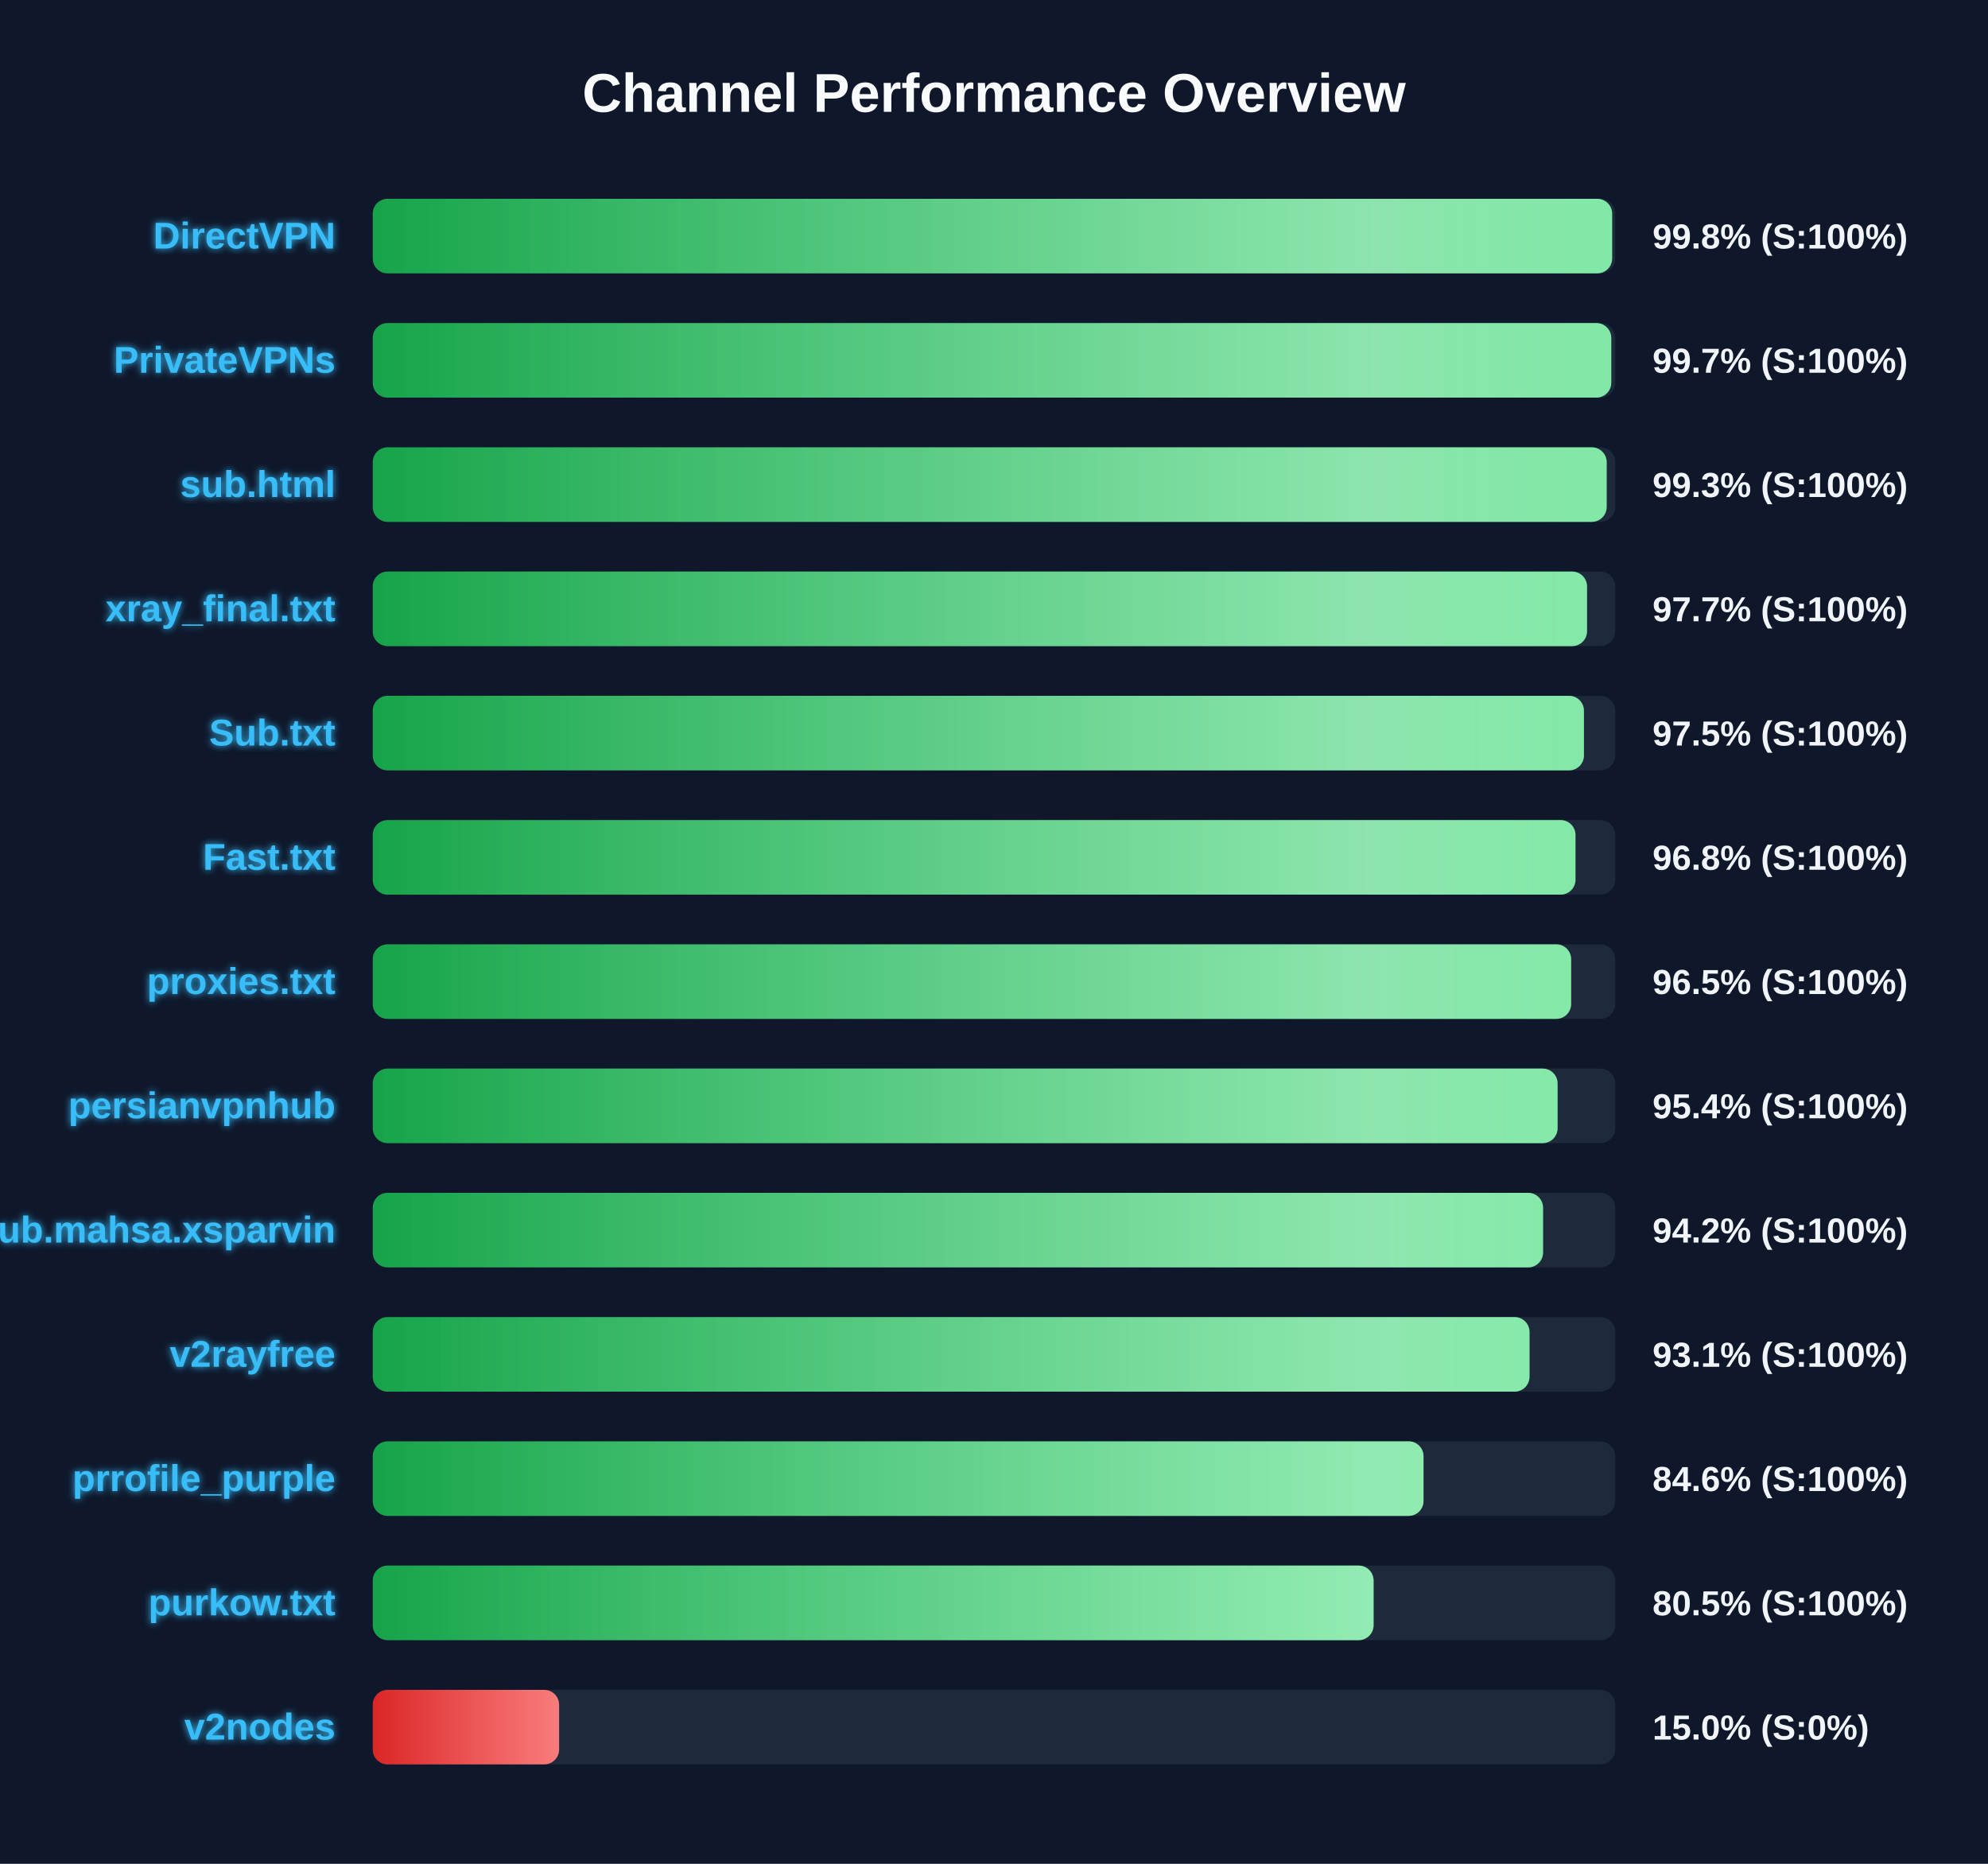
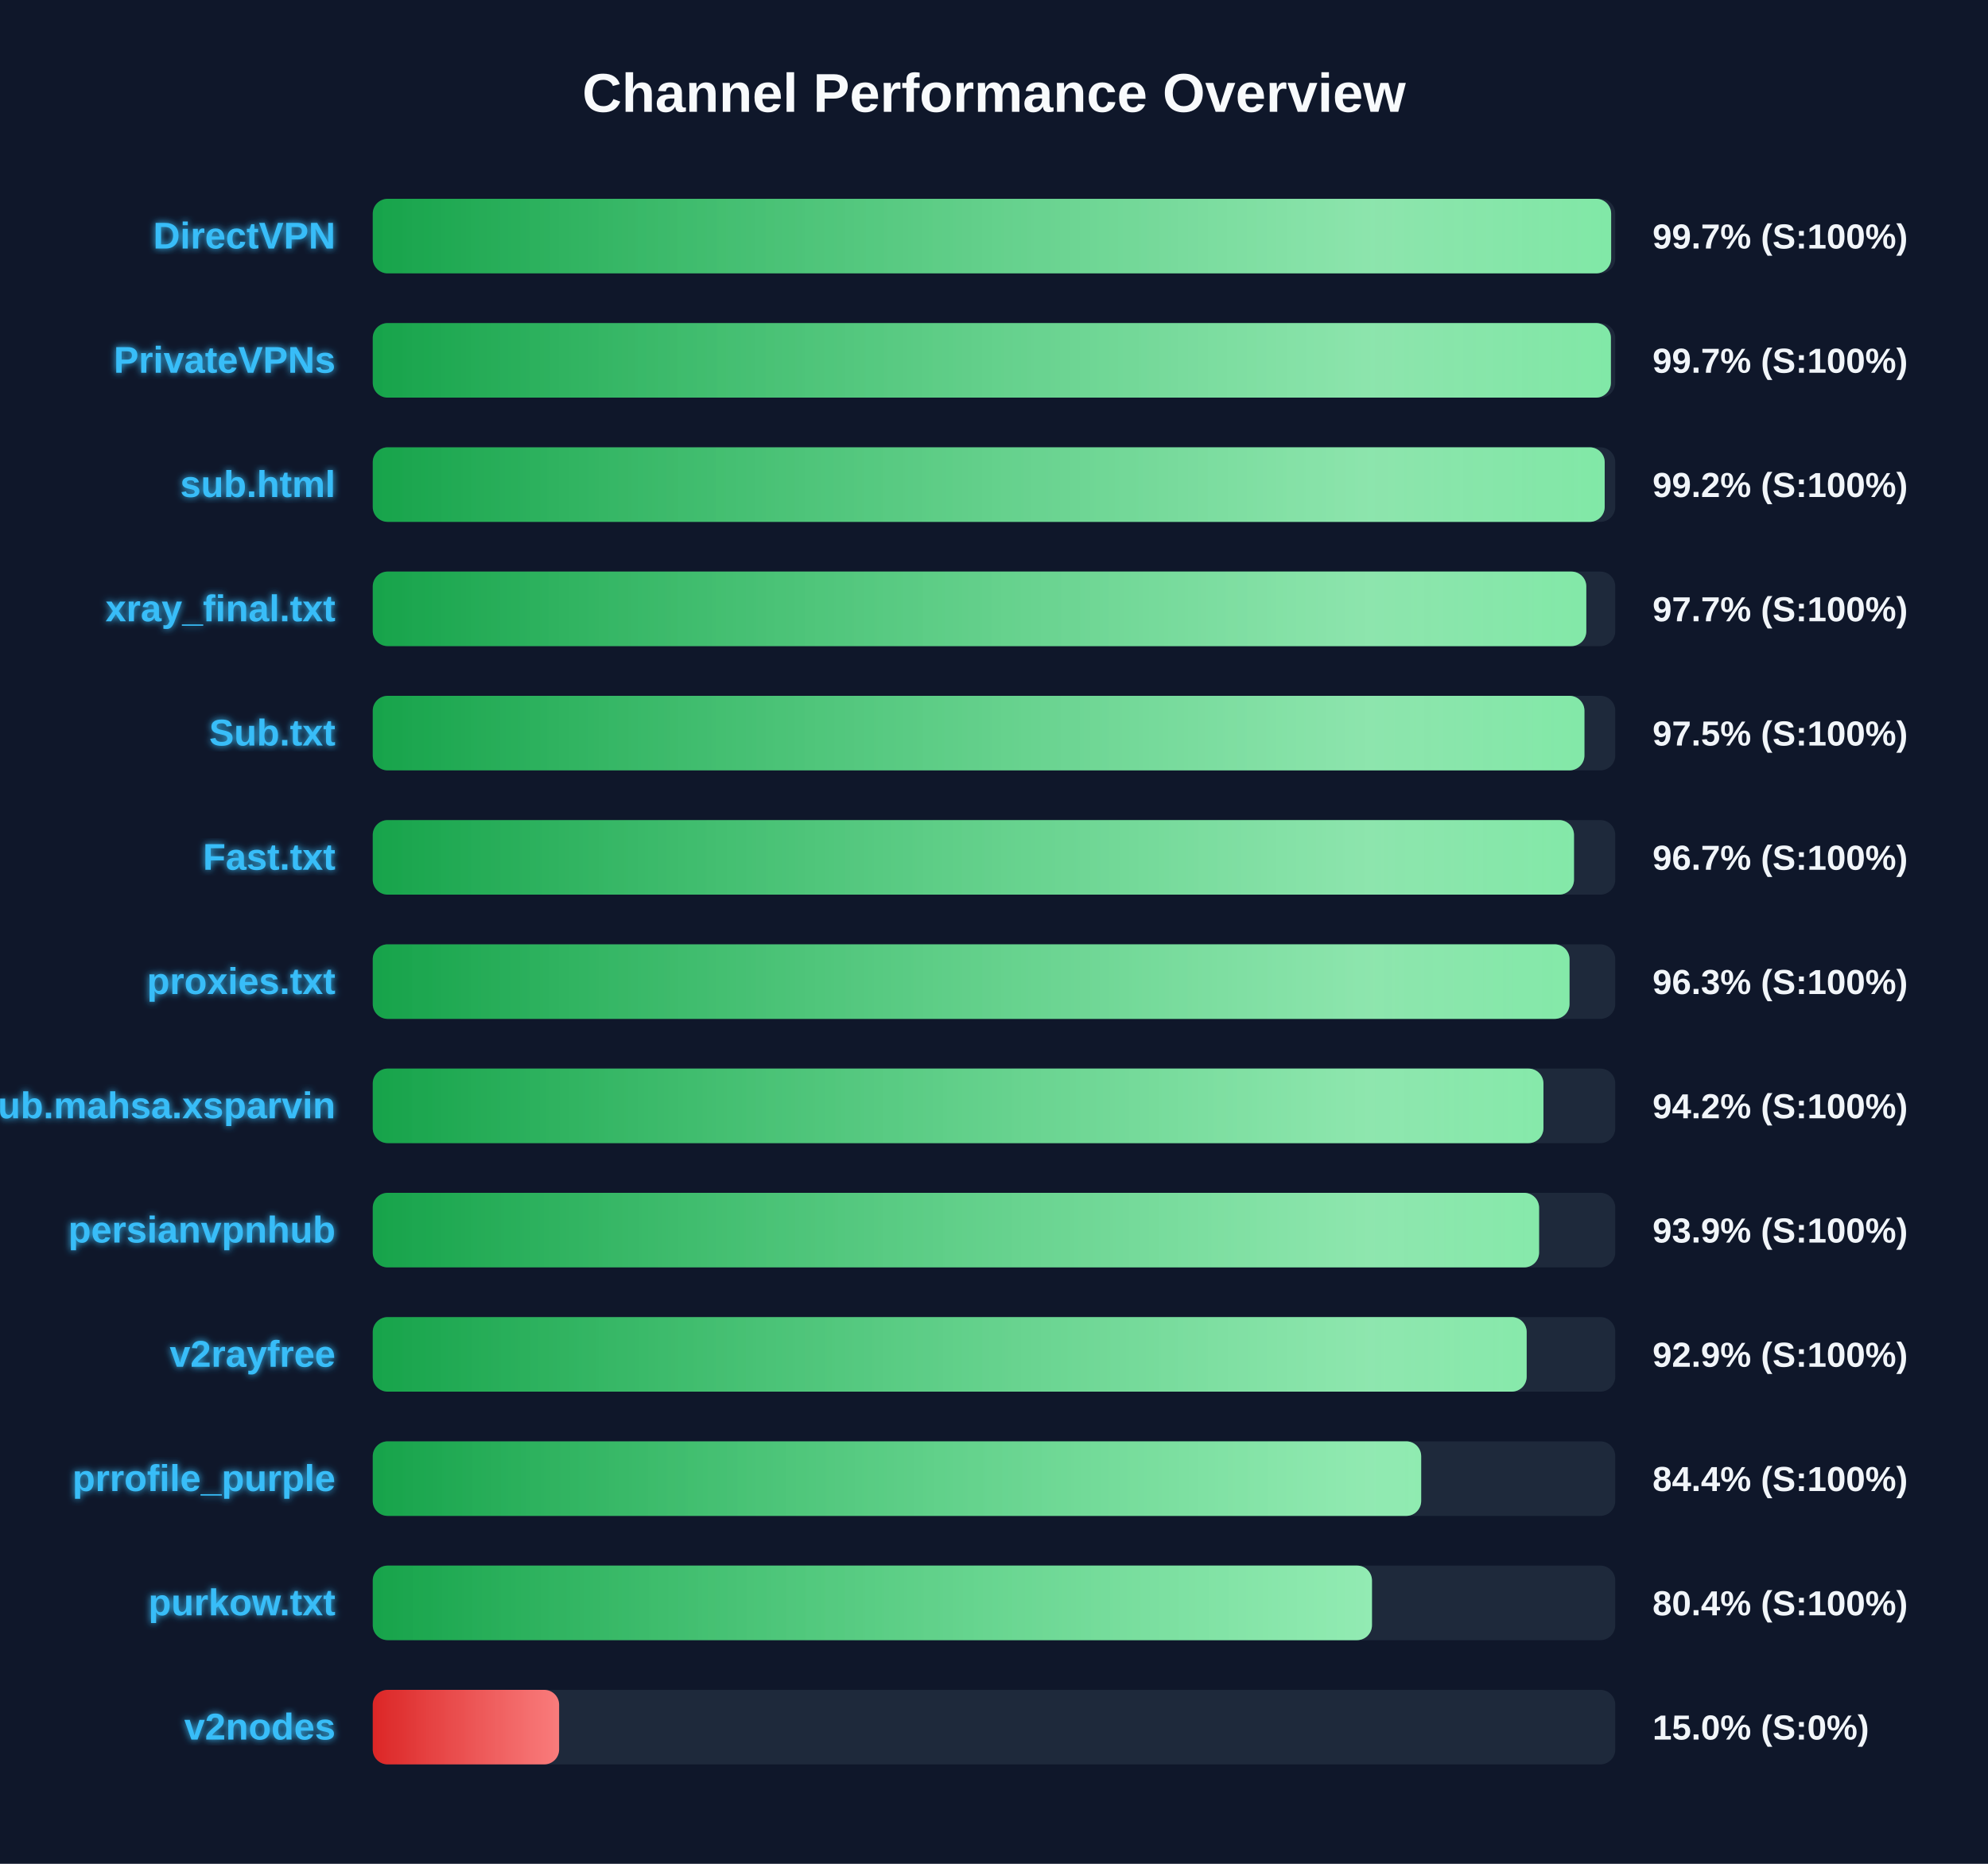
<svg xmlns="http://www.w3.org/2000/svg" width="800" height="750" version="1.1">
  <defs>
    <linearGradient id="grad-green" x1="0%" y1="0%" x2="100%" y2="0%">
      <stop offset="0%" stop-color="#16a34a" />
      <stop offset="100%" stop-color="#4ade80" />
    </linearGradient>
    <linearGradient id="grad-yellow" x1="0%" y1="0%" x2="100%" y2="0%">
      <stop offset="0%" stop-color="#ca8a04" />
      <stop offset="100%" stop-color="#fde047" />
    </linearGradient>
    <linearGradient id="grad-red" x1="0%" y1="0%" x2="100%" y2="0%">
      <stop offset="0%" stop-color="#dc2626" />
      <stop offset="100%" stop-color="#f87171" />
    </linearGradient>
    <linearGradient id="shimmer" x1="0%" y1="0%" x2="100%" y2="0%">
      <stop offset="0%" stop-color="rgba(255,255,255,0)" />
      <stop offset="50%" stop-color="rgba(255,255,255,0.4)" />
      <stop offset="100%" stop-color="rgba(255,255,255,0)" />
    </linearGradient>
    <filter id="glow" x="-20%" y="-20%" width="140%" height="140%">
      <feGaussianBlur stdDeviation="1.5" result="blur" />
      <feComposite in="SourceGraphic" in2="blur" operator="over" />
    </filter>
  </defs>
  <style>
        .bg-rect { fill: #0f172a; }
        .title { font: bold 22px 'Segoe UI', Arial, sans-serif; fill: #f8fafc; }
        .row { font: bold 15px 'Segoe UI', Arial, sans-serif; fill: #38bdf8; filter: url(#glow); }
        .score { font: bold 14px 'Segoe UI', Arial, sans-serif; fill: #f1f5f9; }
        @keyframes shimmer-anim {
            0% { transform: translateX(-100%); }
            100% { transform: translateX(200%); }
        }
        .shimmer-rect {
            animation: shimmer-anim 2.5s infinite linear;
        }
    </style>
  <rect width="100%" height="100%" class="bg-rect" />
  <text x="400" y="45" text-anchor="middle" class="title">Channel Performance Overview</text>
  <rect x="150" y="80" width="500" height="30" fill="#1e293b" rx="6" />
  <clipPath id="clip-0">
-     <rect x="150" y="80" width="498.75" height="30" rx="6" />
+     <rect x="150" y="80" width="498.35" height="30" rx="6" />
  </clipPath>
-   <rect x="150" y="80" width="498.75" height="30" fill="url(#grad-green)" rx="6" />
+   <rect x="150" y="80" width="498.35" height="30" fill="url(#grad-green)" rx="6" />
  <g clip-path="url(#clip-0)">
    <rect x="150" y="80" width="100%" height="30" fill="url(#shimmer)" class="shimmer-rect" />
  </g>
  <text x="135" y="100" text-anchor="end" class="row">DirectVPN</text>
-   <text x="665" y="100" text-anchor="start" class="score">99.8% (S:100%)</text>
+   <text x="665" y="100" text-anchor="start" class="score">99.7% (S:100%)</text>
  <rect x="150" y="130" width="500" height="30" fill="#1e293b" rx="6" />
  <clipPath id="clip-1">
-     <rect x="150" y="130" width="498.4" height="30" rx="6" />
+     <rect x="150" y="130" width="498.25" height="30" rx="6" />
  </clipPath>
-   <rect x="150" y="130" width="498.4" height="30" fill="url(#grad-green)" rx="6" />
+   <rect x="150" y="130" width="498.25" height="30" fill="url(#grad-green)" rx="6" />
  <g clip-path="url(#clip-1)">
    <rect x="150" y="130" width="100%" height="30" fill="url(#shimmer)" class="shimmer-rect" />
  </g>
  <text x="135" y="150" text-anchor="end" class="row">PrivateVPNs</text>
  <text x="665" y="150" text-anchor="start" class="score">99.7% (S:100%)</text>
  <rect x="150" y="180" width="500" height="30" fill="#1e293b" rx="6" />
  <clipPath id="clip-2">
-     <rect x="150" y="180" width="496.55" height="30" rx="6" />
+     <rect x="150" y="180" width="495.75" height="30" rx="6" />
  </clipPath>
-   <rect x="150" y="180" width="496.55" height="30" fill="url(#grad-green)" rx="6" />
+   <rect x="150" y="180" width="495.75" height="30" fill="url(#grad-green)" rx="6" />
  <g clip-path="url(#clip-2)">
    <rect x="150" y="180" width="100%" height="30" fill="url(#shimmer)" class="shimmer-rect" />
  </g>
  <text x="135" y="200" text-anchor="end" class="row">sub.html</text>
-   <text x="665" y="200" text-anchor="start" class="score">99.3% (S:100%)</text>
+   <text x="665" y="200" text-anchor="start" class="score">99.2% (S:100%)</text>
  <rect x="150" y="230" width="500" height="30" fill="#1e293b" rx="6" />
  <clipPath id="clip-3">
-     <rect x="150" y="230" width="488.65" height="30" rx="6" />
+     <rect x="150" y="230" width="488.35" height="30" rx="6" />
  </clipPath>
-   <rect x="150" y="230" width="488.65" height="30" fill="url(#grad-green)" rx="6" />
+   <rect x="150" y="230" width="488.35" height="30" fill="url(#grad-green)" rx="6" />
  <g clip-path="url(#clip-3)">
    <rect x="150" y="230" width="100%" height="30" fill="url(#shimmer)" class="shimmer-rect" />
  </g>
  <text x="135" y="250" text-anchor="end" class="row">xray_final.txt</text>
  <text x="665" y="250" text-anchor="start" class="score">97.7% (S:100%)</text>
  <rect x="150" y="280" width="500" height="30" fill="#1e293b" rx="6" />
  <clipPath id="clip-4">
-     <rect x="150" y="280" width="487.4" height="30" rx="6" />
+     <rect x="150" y="280" width="487.6" height="30" rx="6" />
  </clipPath>
-   <rect x="150" y="280" width="487.4" height="30" fill="url(#grad-green)" rx="6" />
+   <rect x="150" y="280" width="487.6" height="30" fill="url(#grad-green)" rx="6" />
  <g clip-path="url(#clip-4)">
    <rect x="150" y="280" width="100%" height="30" fill="url(#shimmer)" class="shimmer-rect" />
  </g>
  <text x="135" y="300" text-anchor="end" class="row">Sub.txt</text>
  <text x="665" y="300" text-anchor="start" class="score">97.5% (S:100%)</text>
  <rect x="150" y="330" width="500" height="30" fill="#1e293b" rx="6" />
  <clipPath id="clip-5">
-     <rect x="150" y="330" width="484.0" height="30" rx="6" />
+     <rect x="150" y="330" width="483.4" height="30" rx="6" />
  </clipPath>
-   <rect x="150" y="330" width="484.0" height="30" fill="url(#grad-green)" rx="6" />
+   <rect x="150" y="330" width="483.4" height="30" fill="url(#grad-green)" rx="6" />
  <g clip-path="url(#clip-5)">
    <rect x="150" y="330" width="100%" height="30" fill="url(#shimmer)" class="shimmer-rect" />
  </g>
  <text x="135" y="350" text-anchor="end" class="row">Fast.txt</text>
-   <text x="665" y="350" text-anchor="start" class="score">96.8% (S:100%)</text>
+   <text x="665" y="350" text-anchor="start" class="score">96.7% (S:100%)</text>
  <rect x="150" y="380" width="500" height="30" fill="#1e293b" rx="6" />
  <clipPath id="clip-6">
-     <rect x="150" y="380" width="482.25" height="30" rx="6" />
+     <rect x="150" y="380" width="481.6" height="30" rx="6" />
  </clipPath>
-   <rect x="150" y="380" width="482.25" height="30" fill="url(#grad-green)" rx="6" />
+   <rect x="150" y="380" width="481.6" height="30" fill="url(#grad-green)" rx="6" />
  <g clip-path="url(#clip-6)">
    <rect x="150" y="380" width="100%" height="30" fill="url(#shimmer)" class="shimmer-rect" />
  </g>
  <text x="135" y="400" text-anchor="end" class="row">proxies.txt</text>
-   <text x="665" y="400" text-anchor="start" class="score">96.5% (S:100%)</text>
+   <text x="665" y="400" text-anchor="start" class="score">96.3% (S:100%)</text>
  <rect x="150" y="430" width="500" height="30" fill="#1e293b" rx="6" />
  <clipPath id="clip-7">
-     <rect x="150" y="430" width="476.8" height="30" rx="6" />
+     <rect x="150" y="430" width="471.1" height="30" rx="6" />
  </clipPath>
-   <rect x="150" y="430" width="476.8" height="30" fill="url(#grad-green)" rx="6" />
+   <rect x="150" y="430" width="471.1" height="30" fill="url(#grad-green)" rx="6" />
  <g clip-path="url(#clip-7)">
    <rect x="150" y="430" width="100%" height="30" fill="url(#shimmer)" class="shimmer-rect" />
  </g>
-   <text x="135" y="450" text-anchor="end" class="row">persianvpnhub</text>
-   <text x="665" y="450" text-anchor="start" class="score">95.4% (S:100%)</text>
+   <text x="135" y="450" text-anchor="end" class="row">Sub.mahsa.xsparvin</text>
+   <text x="665" y="450" text-anchor="start" class="score">94.2% (S:100%)</text>
  <rect x="150" y="480" width="500" height="30" fill="#1e293b" rx="6" />
  <clipPath id="clip-8">
-     <rect x="150" y="480" width="470.95" height="30" rx="6" />
+     <rect x="150" y="480" width="469.35" height="30" rx="6" />
  </clipPath>
-   <rect x="150" y="480" width="470.95" height="30" fill="url(#grad-green)" rx="6" />
+   <rect x="150" y="480" width="469.35" height="30" fill="url(#grad-green)" rx="6" />
  <g clip-path="url(#clip-8)">
    <rect x="150" y="480" width="100%" height="30" fill="url(#shimmer)" class="shimmer-rect" />
  </g>
-   <text x="135" y="500" text-anchor="end" class="row">Sub.mahsa.xsparvin</text>
-   <text x="665" y="500" text-anchor="start" class="score">94.2% (S:100%)</text>
+   <text x="135" y="500" text-anchor="end" class="row">persianvpnhub</text>
+   <text x="665" y="500" text-anchor="start" class="score">93.9% (S:100%)</text>
  <rect x="150" y="530" width="500" height="30" fill="#1e293b" rx="6" />
  <clipPath id="clip-9">
-     <rect x="150" y="530" width="465.5" height="30" rx="6" />
+     <rect x="150" y="530" width="464.35" height="30" rx="6" />
  </clipPath>
-   <rect x="150" y="530" width="465.5" height="30" fill="url(#grad-green)" rx="6" />
+   <rect x="150" y="530" width="464.35" height="30" fill="url(#grad-green)" rx="6" />
  <g clip-path="url(#clip-9)">
    <rect x="150" y="530" width="100%" height="30" fill="url(#shimmer)" class="shimmer-rect" />
  </g>
  <text x="135" y="550" text-anchor="end" class="row">v2rayfree</text>
-   <text x="665" y="550" text-anchor="start" class="score">93.1% (S:100%)</text>
+   <text x="665" y="550" text-anchor="start" class="score">92.9% (S:100%)</text>
  <rect x="150" y="580" width="500" height="30" fill="#1e293b" rx="6" />
  <clipPath id="clip-10">
-     <rect x="150" y="580" width="422.85" height="30" rx="6" />
+     <rect x="150" y="580" width="421.9" height="30" rx="6" />
  </clipPath>
-   <rect x="150" y="580" width="422.85" height="30" fill="url(#grad-green)" rx="6" />
+   <rect x="150" y="580" width="421.9" height="30" fill="url(#grad-green)" rx="6" />
  <g clip-path="url(#clip-10)">
    <rect x="150" y="580" width="100%" height="30" fill="url(#shimmer)" class="shimmer-rect" />
  </g>
  <text x="135" y="600" text-anchor="end" class="row">prrofile_purple</text>
-   <text x="665" y="600" text-anchor="start" class="score">84.6% (S:100%)</text>
+   <text x="665" y="600" text-anchor="start" class="score">84.4% (S:100%)</text>
  <rect x="150" y="630" width="500" height="30" fill="#1e293b" rx="6" />
  <clipPath id="clip-11">
-     <rect x="150" y="630" width="402.75" height="30" rx="6" />
+     <rect x="150" y="630" width="402.1" height="30" rx="6" />
  </clipPath>
-   <rect x="150" y="630" width="402.75" height="30" fill="url(#grad-green)" rx="6" />
+   <rect x="150" y="630" width="402.1" height="30" fill="url(#grad-green)" rx="6" />
  <g clip-path="url(#clip-11)">
    <rect x="150" y="630" width="100%" height="30" fill="url(#shimmer)" class="shimmer-rect" />
  </g>
  <text x="135" y="650" text-anchor="end" class="row">purkow.txt</text>
-   <text x="665" y="650" text-anchor="start" class="score">80.5% (S:100%)</text>
+   <text x="665" y="650" text-anchor="start" class="score">80.4% (S:100%)</text>
  <rect x="150" y="680" width="500" height="30" fill="#1e293b" rx="6" />
  <clipPath id="clip-12">
    <rect x="150" y="680" width="75.0" height="30" rx="6" />
  </clipPath>
  <rect x="150" y="680" width="75.0" height="30" fill="url(#grad-red)" rx="6" />
  <g clip-path="url(#clip-12)">
    <rect x="150" y="680" width="100%" height="30" fill="url(#shimmer)" class="shimmer-rect" />
  </g>
  <text x="135" y="700" text-anchor="end" class="row">v2nodes</text>
  <text x="665" y="700" text-anchor="start" class="score">15.0% (S:0%)</text>
</svg>
